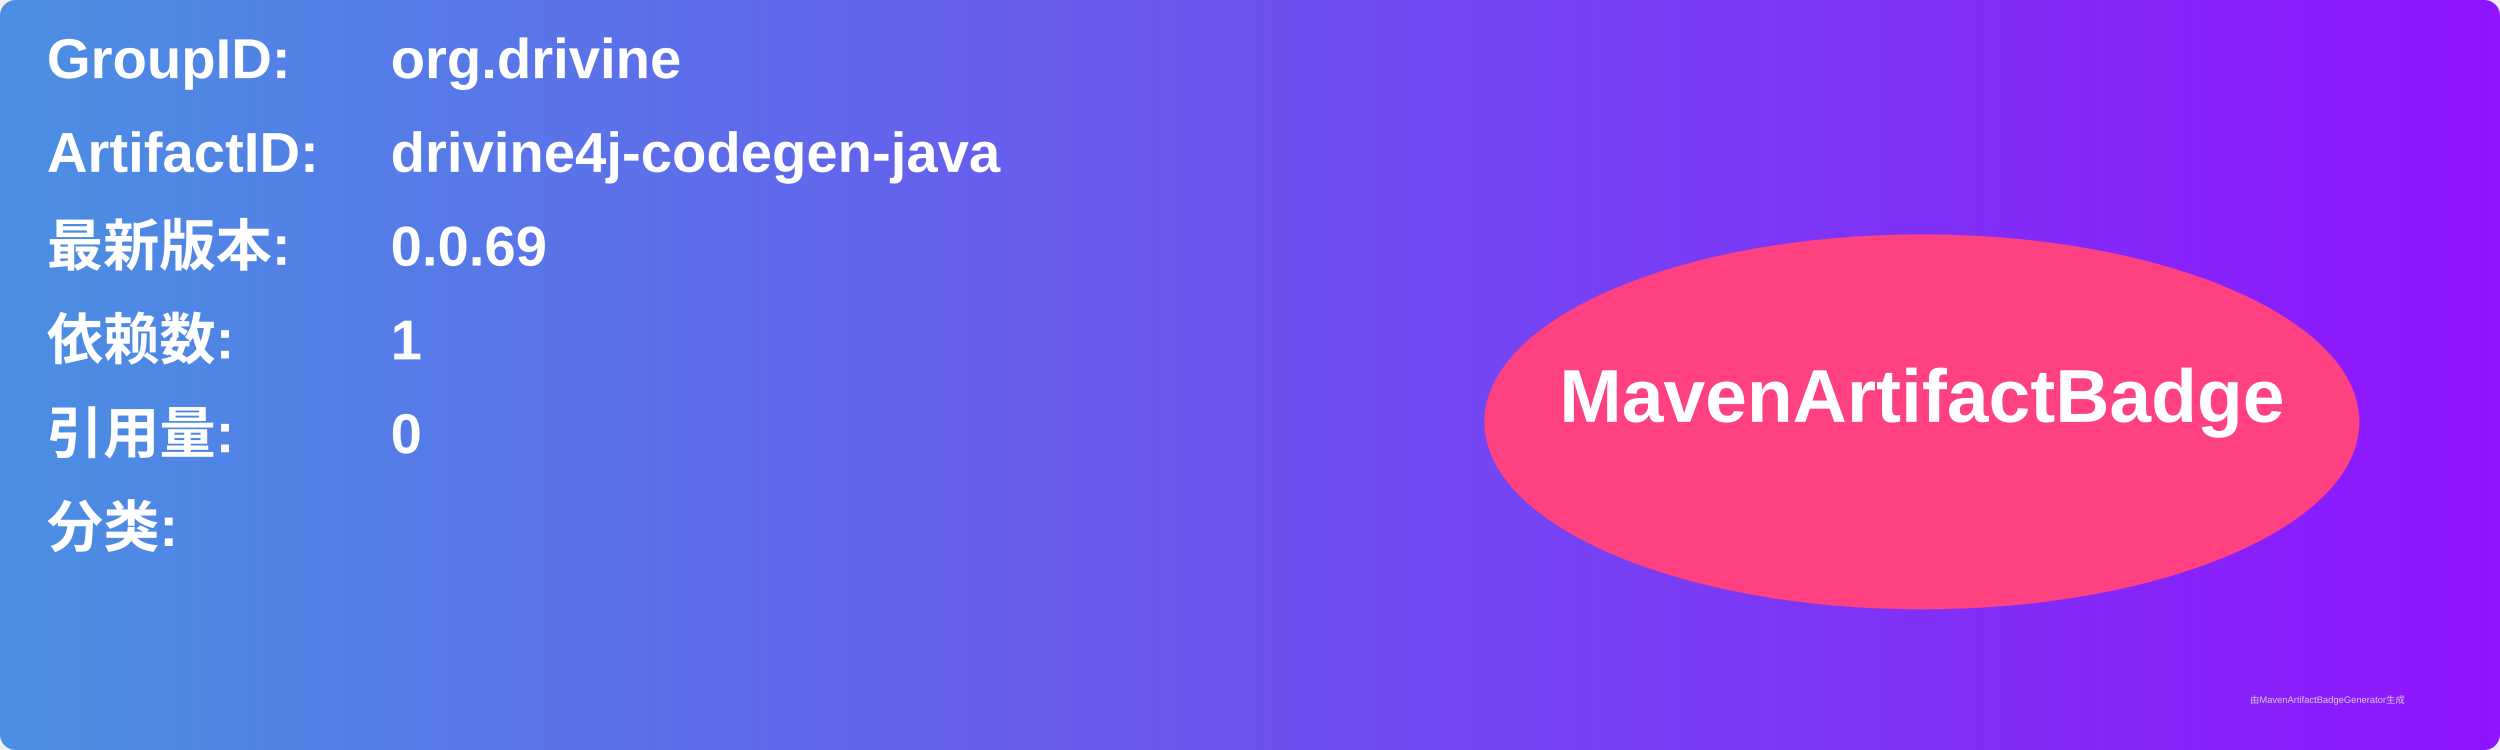
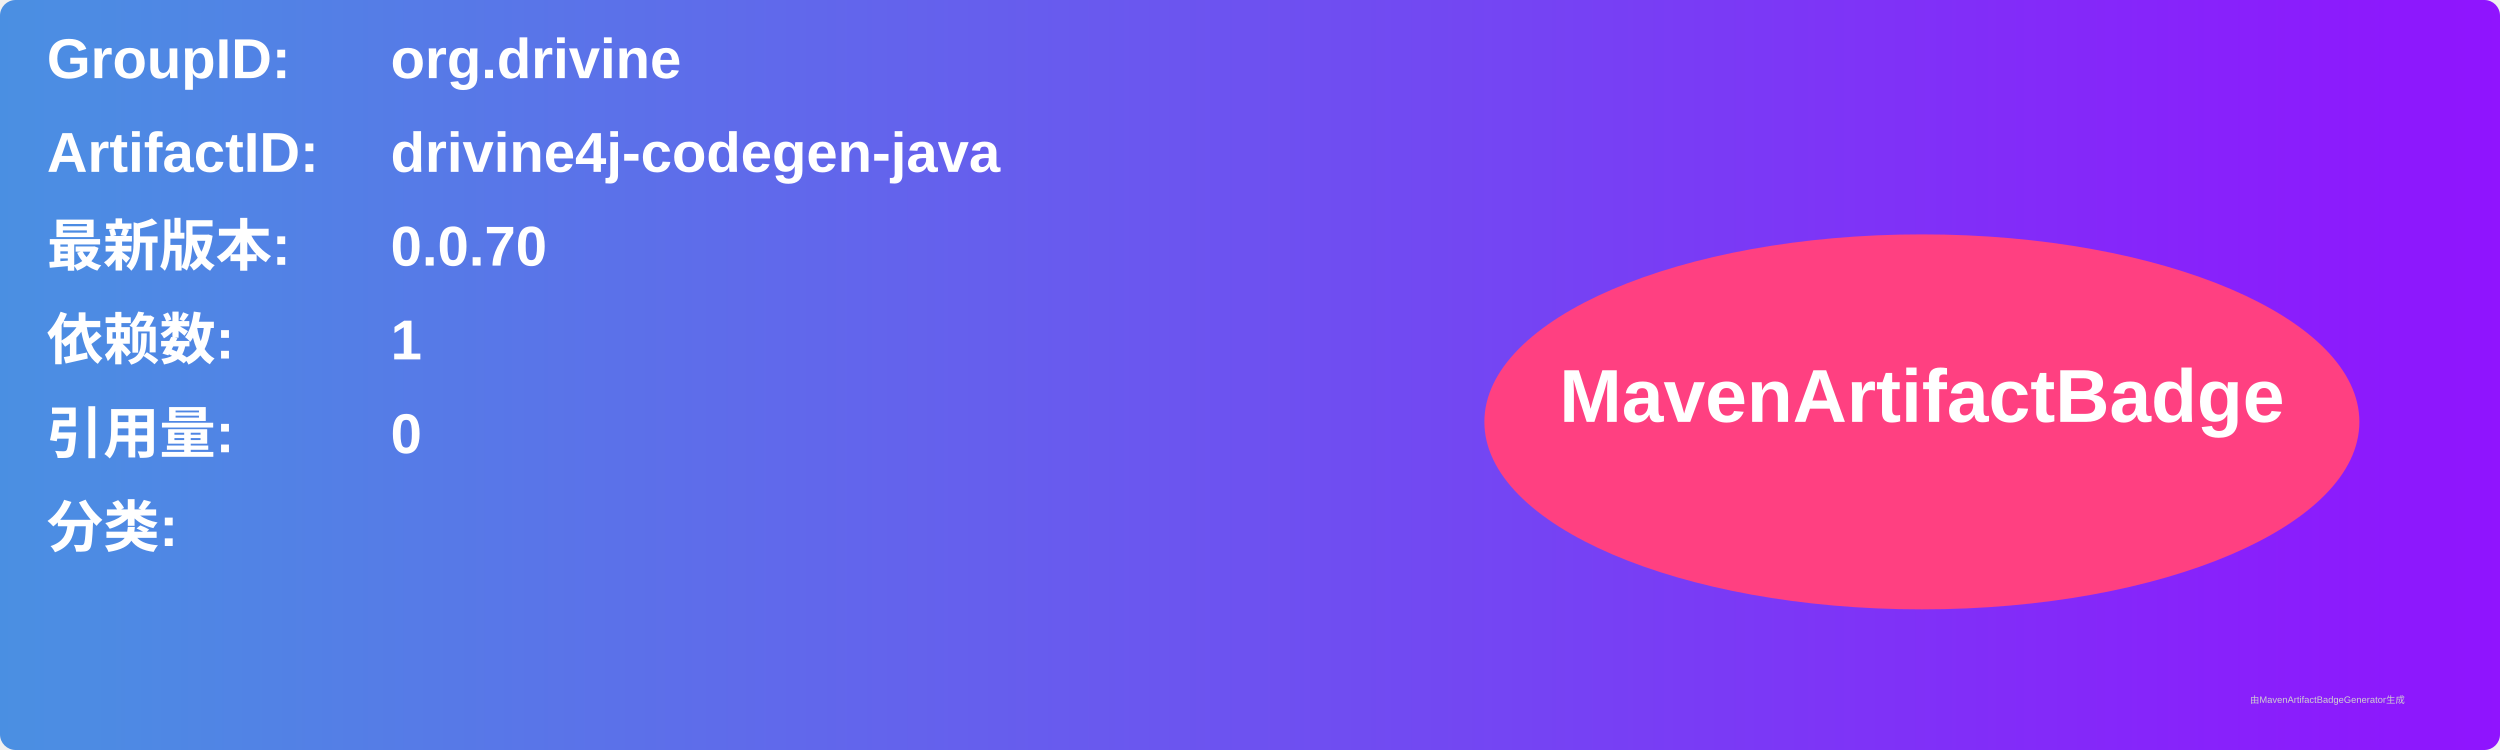
<svg xmlns="http://www.w3.org/2000/svg" width="800" height="240" viewBox="0 0 800 240">
  <linearGradient id="grad" x1="0%" y1="0%" x2="100%" y2="0%">
    <stop offset="0%" stop-color="#4a90e2" />
    <stop offset="100%" stop-color="#9013fe" />
  </linearGradient>
  <rect width="100%" height="100%" rx="5" ry="5" fill="url(#grad)" />
  <g transform="translate(15, 15)">
    <text x="0" y="10" font-family="Arial" font-size="18" fill="white" font-weight="bold" width="260">GroupID:</text>
    <text x="110" y="10" font-family="Arial" font-size="18" fill="white" font-weight="bold" width="460">org.drivine</text>
    <text x="0" y="40" font-family="Arial" font-size="18" fill="white" font-weight="bold" width="260">ArtifactID:</text>
    <text x="110" y="40" font-family="Arial" font-size="18" fill="white" font-weight="bold" width="460">drivine4j-codegen-java</text>
    <text x="0" y="70" font-family="Arial" font-size="18" fill="white" font-weight="bold">最新版本:</text>
    <text x="110" y="70" font-family="Arial" font-size="18" fill="white" font-weight="bold">
-       <tspan font-weight="bold">0.0.69</tspan>
+       <tspan font-weight="bold">0.0.70</tspan>
    </text>
    <text x="0" y="100" font-family="Arial" font-size="18" fill="white" font-weight="bold">依赖数: </text>
    <text x="110" y="100" font-family="Arial" font-size="18" fill="white">
      <tspan font-weight="bold">1</tspan>
    </text>
    <text x="0" y="130" font-family="Arial" font-size="18" fill="white" font-weight="bold">引用量: </text>
    <text x="110" y="130" font-family="Arial" font-size="18" fill="white">
      <tspan font-weight="bold">0</tspan>
    </text>
    <text x="0" y="160" font-family="Arial" font-size="18" fill="white" font-weight="bold">分类:</text>
    <text x="10" y="190" font-family="Arial" font-size="10" fill="white">
      <tspan font-weight="bold" />
    </text>
    <ellipse cx="600" cy="120" rx="140" ry="60" fill="#ff4081" />
    <text x="600" y="120" text-anchor="middle" font-family="Arial" font-size="24" fill="white" font-weight="bold">MavenArtifactBadge</text>
  </g>
  <text x="720" y="225" font-family="Arial" font-size="3" fill="#d0d0d0">由MavenArtifactBadgeGenerator生成</text>
</svg>
